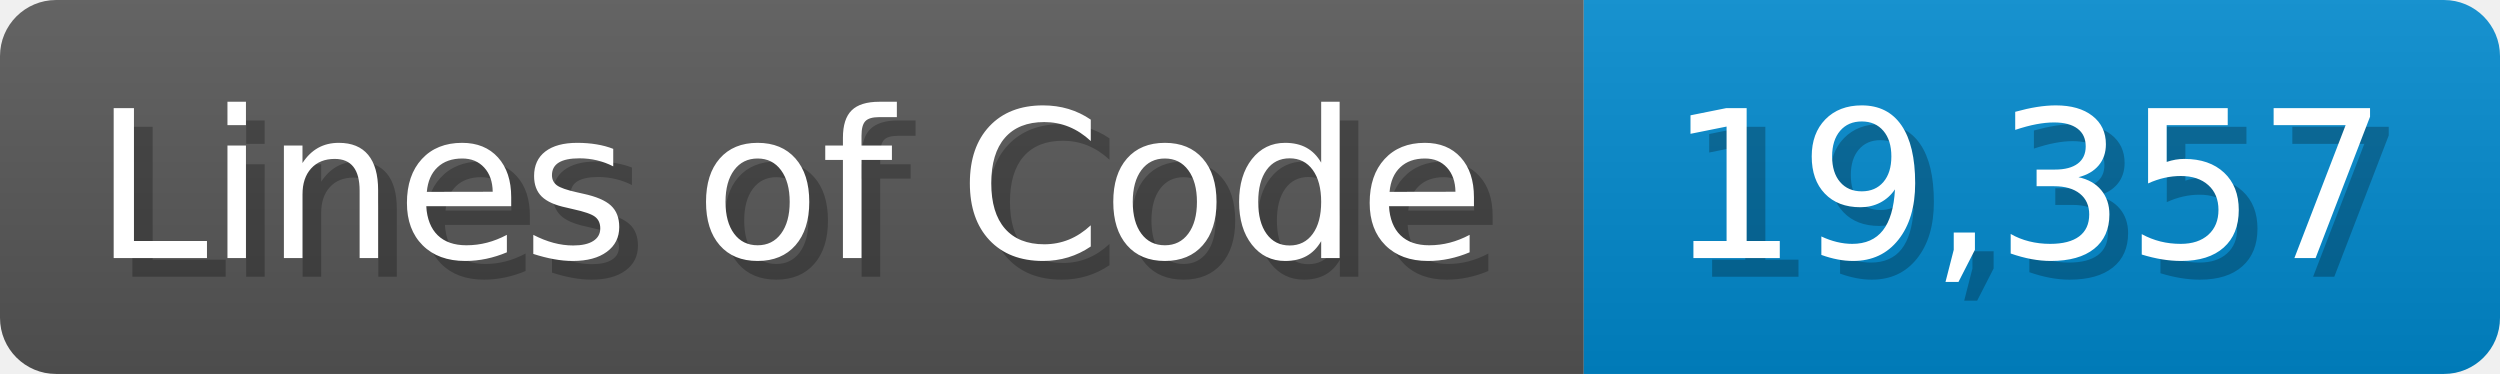
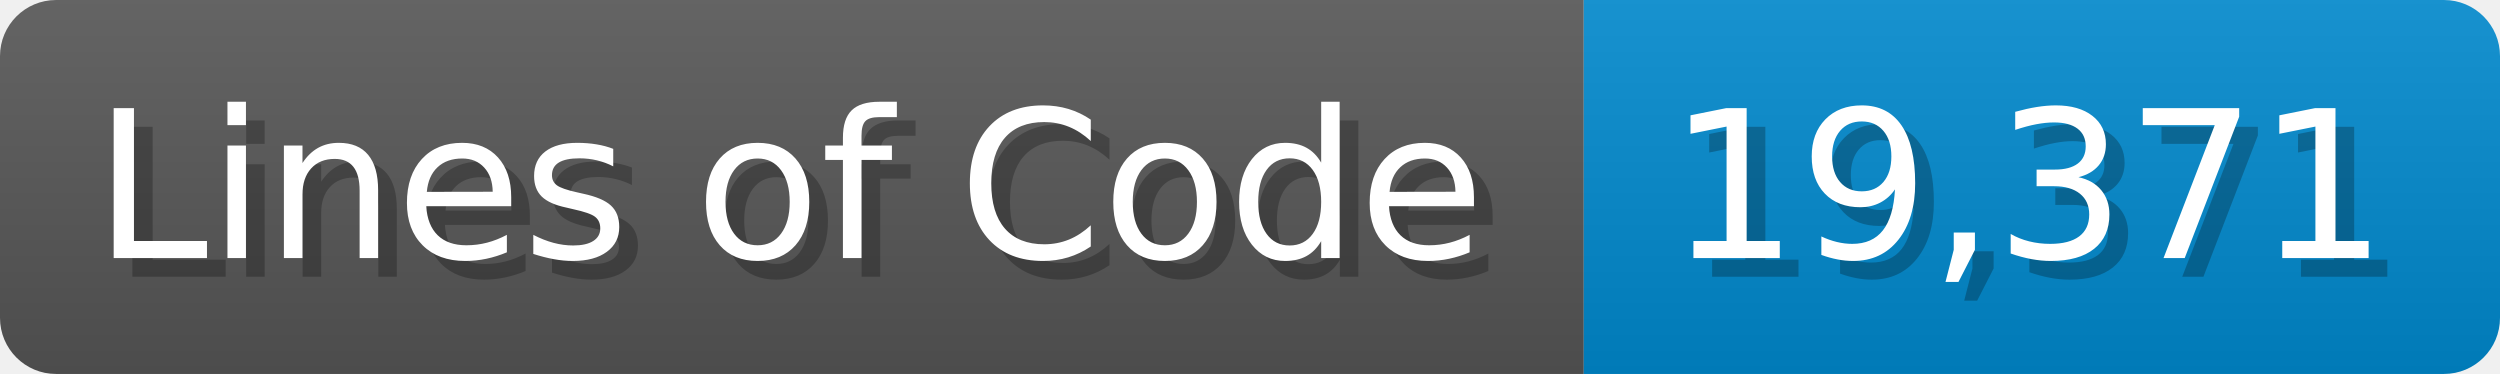
<svg xmlns="http://www.w3.org/2000/svg" width="133.7" height="20" viewBox="0 0 1337 200">
  <linearGradient id="a" x2="0" y2="100%">
    <stop offset="0" stop-opacity=".1" stop-color="#EEE" />
    <stop offset="1" stop-opacity=".1" />
  </linearGradient>
  <mask id="m">
    <rect width="1337" height="200" rx="30" fill="#FFF" />
  </mask>
  <g mask="url(#m)">
    <rect width="847" height="200" fill="#555" />
    <rect width="490" height="200" fill="#08C" x="847" />
    <rect width="1337" height="200" fill="url(#a)" />
  </g>
  <g fill="#fff" text-anchor="start" font-family="Verdana,DejaVu Sans,sans-serif" font-size="110">
    <text x="60" y="148" textLength="747" fill="#000" opacity="0.25">Lines of Code</text>
    <text x="50" y="138" textLength="747">Lines of Code</text>
-     <text x="902" y="148" textLength="390" fill="#000" opacity="0.25">19,357</text>
-     <text x="892" y="138" textLength="390">19,357</text>
+     <text x="902" y="148" textLength="390" fill="#000" opacity="0.25">19,371</text>
+     <text x="892" y="138" textLength="390">19,371</text>
  </g>
</svg>
